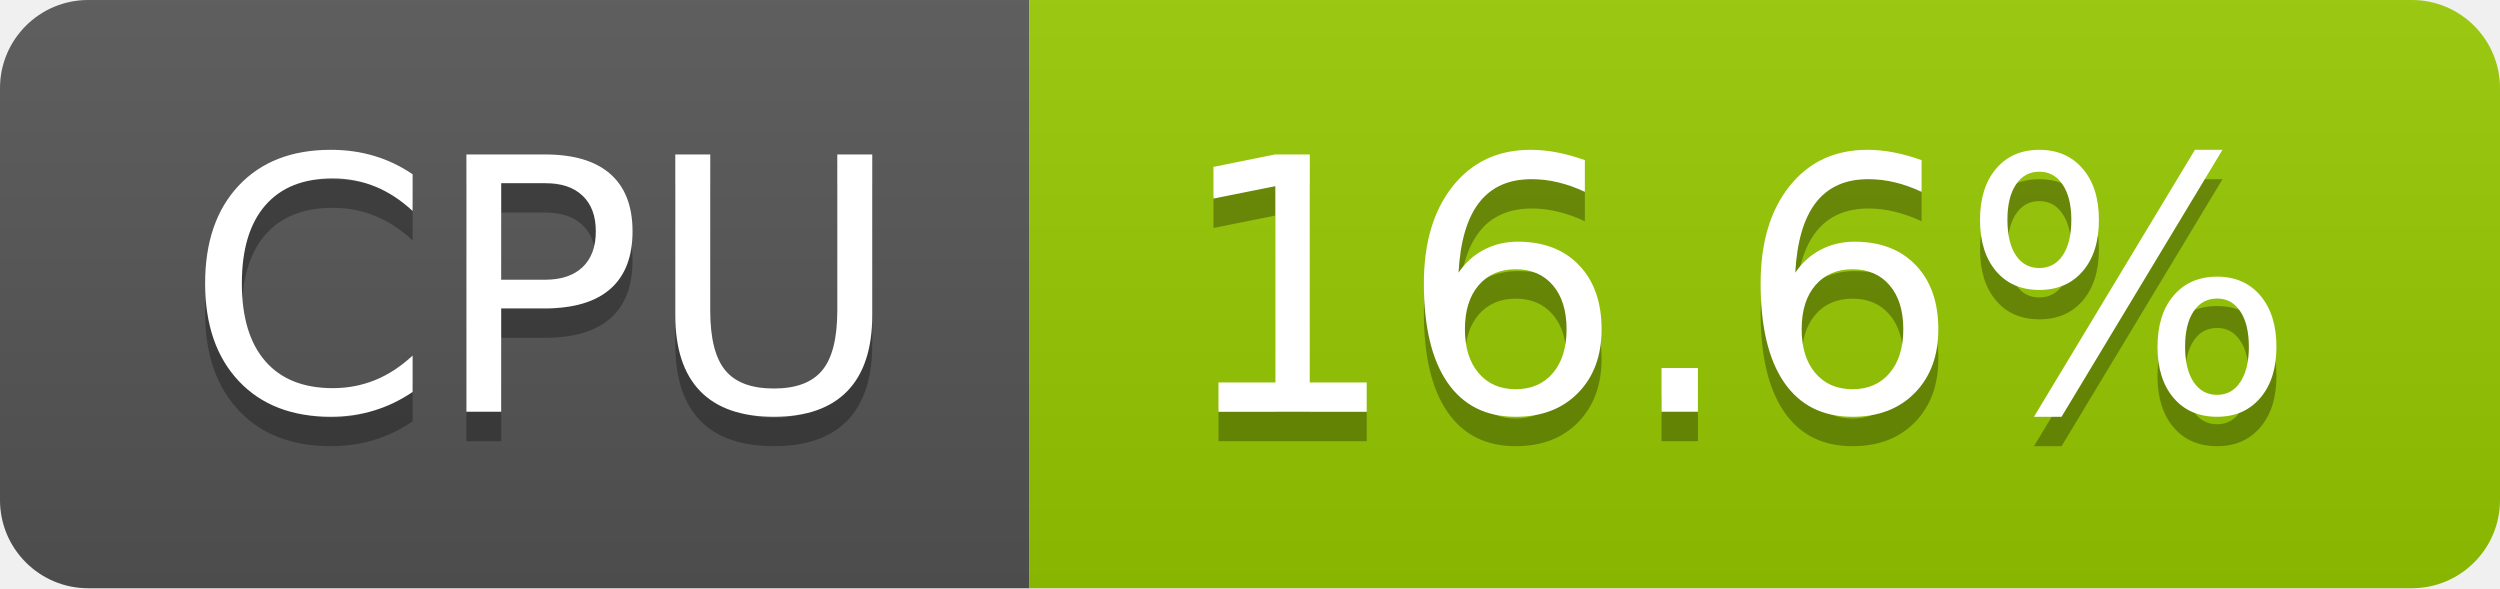
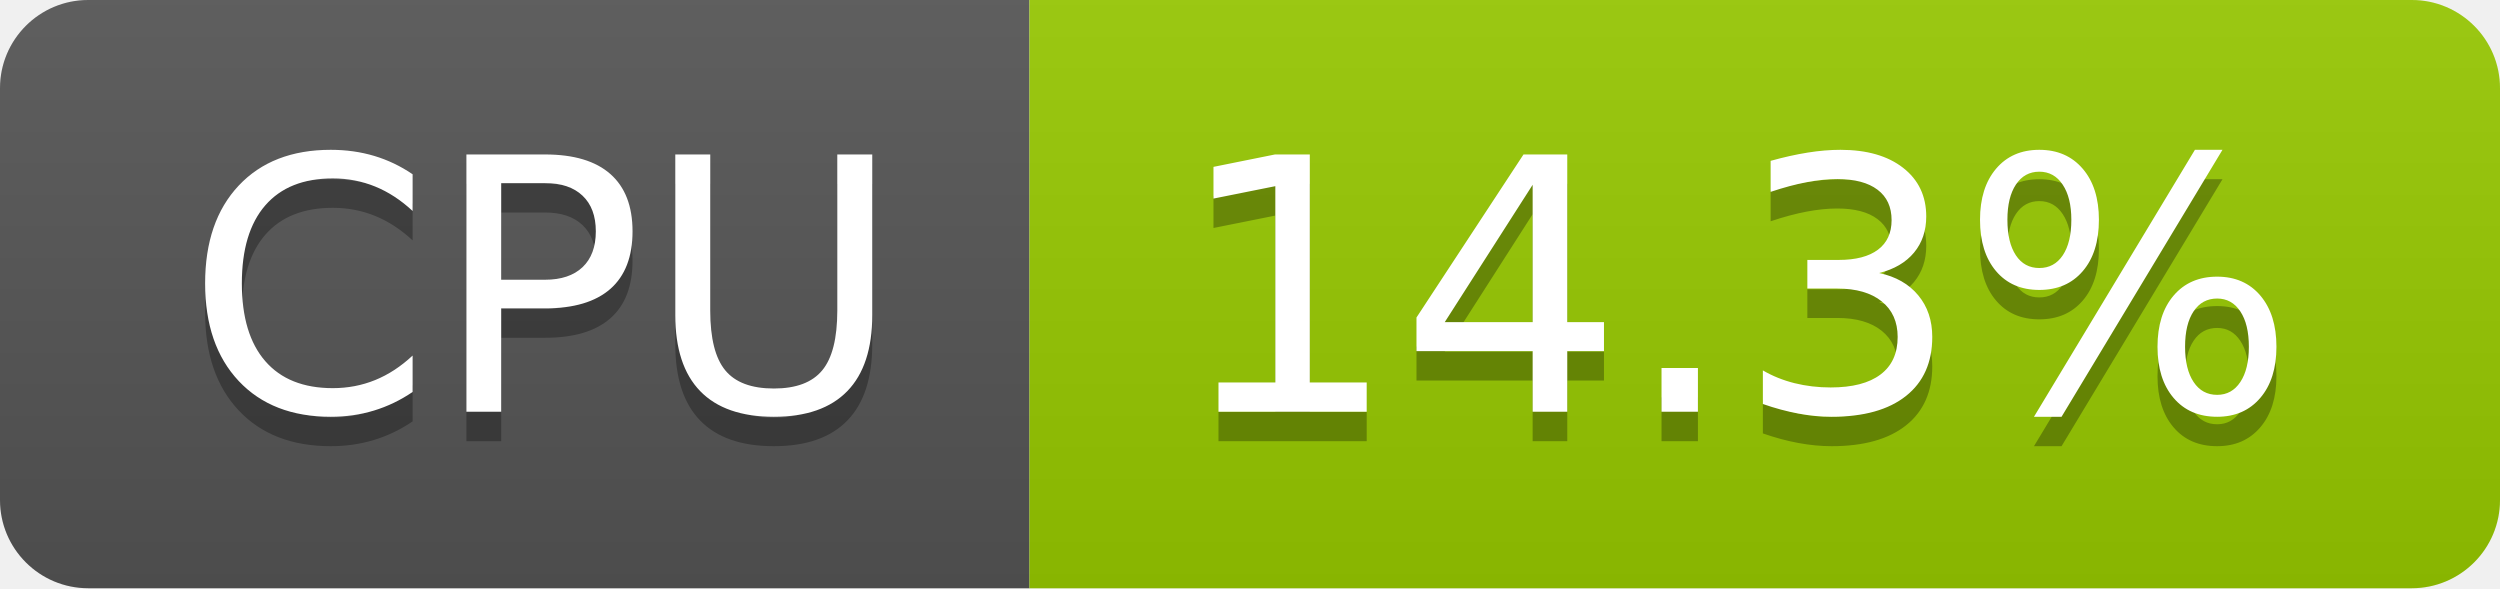
- <svg xmlns="http://www.w3.org/2000/svg" width="85" height="20" role="img" aria-label="CPU: 16.6%">
+ <svg xmlns="http://www.w3.org/2000/svg" width="85" height="20" role="img" aria-label="CPU: 14.3%">
  <linearGradient id="s" x2="0" y2="100%">
    <stop offset="0" stop-color="#bbb" stop-opacity=".1" />
    <stop offset="1" stop-opacity=".1" />
  </linearGradient>
  <clipPath id="r">
    <rect width="85" height="20" rx="3" fill="#fff" />
  </clipPath>
  <g clip-path="url(#r)">
    <rect width="35" height="20" fill="#555" />
    <rect x="35" width="50" height="20" fill="#97ca00" />
    <rect width="85" height="20" fill="url(#s)" />
  </g>
  <g fill="#fff" text-anchor="middle" font-family="Verdana,Geneva,DejaVu Sans,sans-serif" text-rendering="geometricPrecision" font-size="120">
    <text aria-hidden="true" x="185" y="150" fill="#010101" fill-opacity=".3" transform="scale(.1)" textLength="247">CPU</text>
    <text x="185" y="140" transform="scale(.1)" fill="#fff" textLength="247">CPU</text>
-     <text aria-hidden="true" x="590" y="150" fill="#010101" fill-opacity=".3" transform="scale(.1)" textLength="390">16.6%</text>
-     <text x="590" y="140" transform="scale(.1)" fill="#fff" textLength="390">16.6%</text>
+     <text aria-hidden="true" x="590" y="150" fill="#010101" fill-opacity=".3" transform="scale(.1)" textLength="390">14.3%</text>
+     <text x="590" y="140" transform="scale(.1)" fill="#fff" textLength="390">14.3%</text>
  </g>
</svg>
